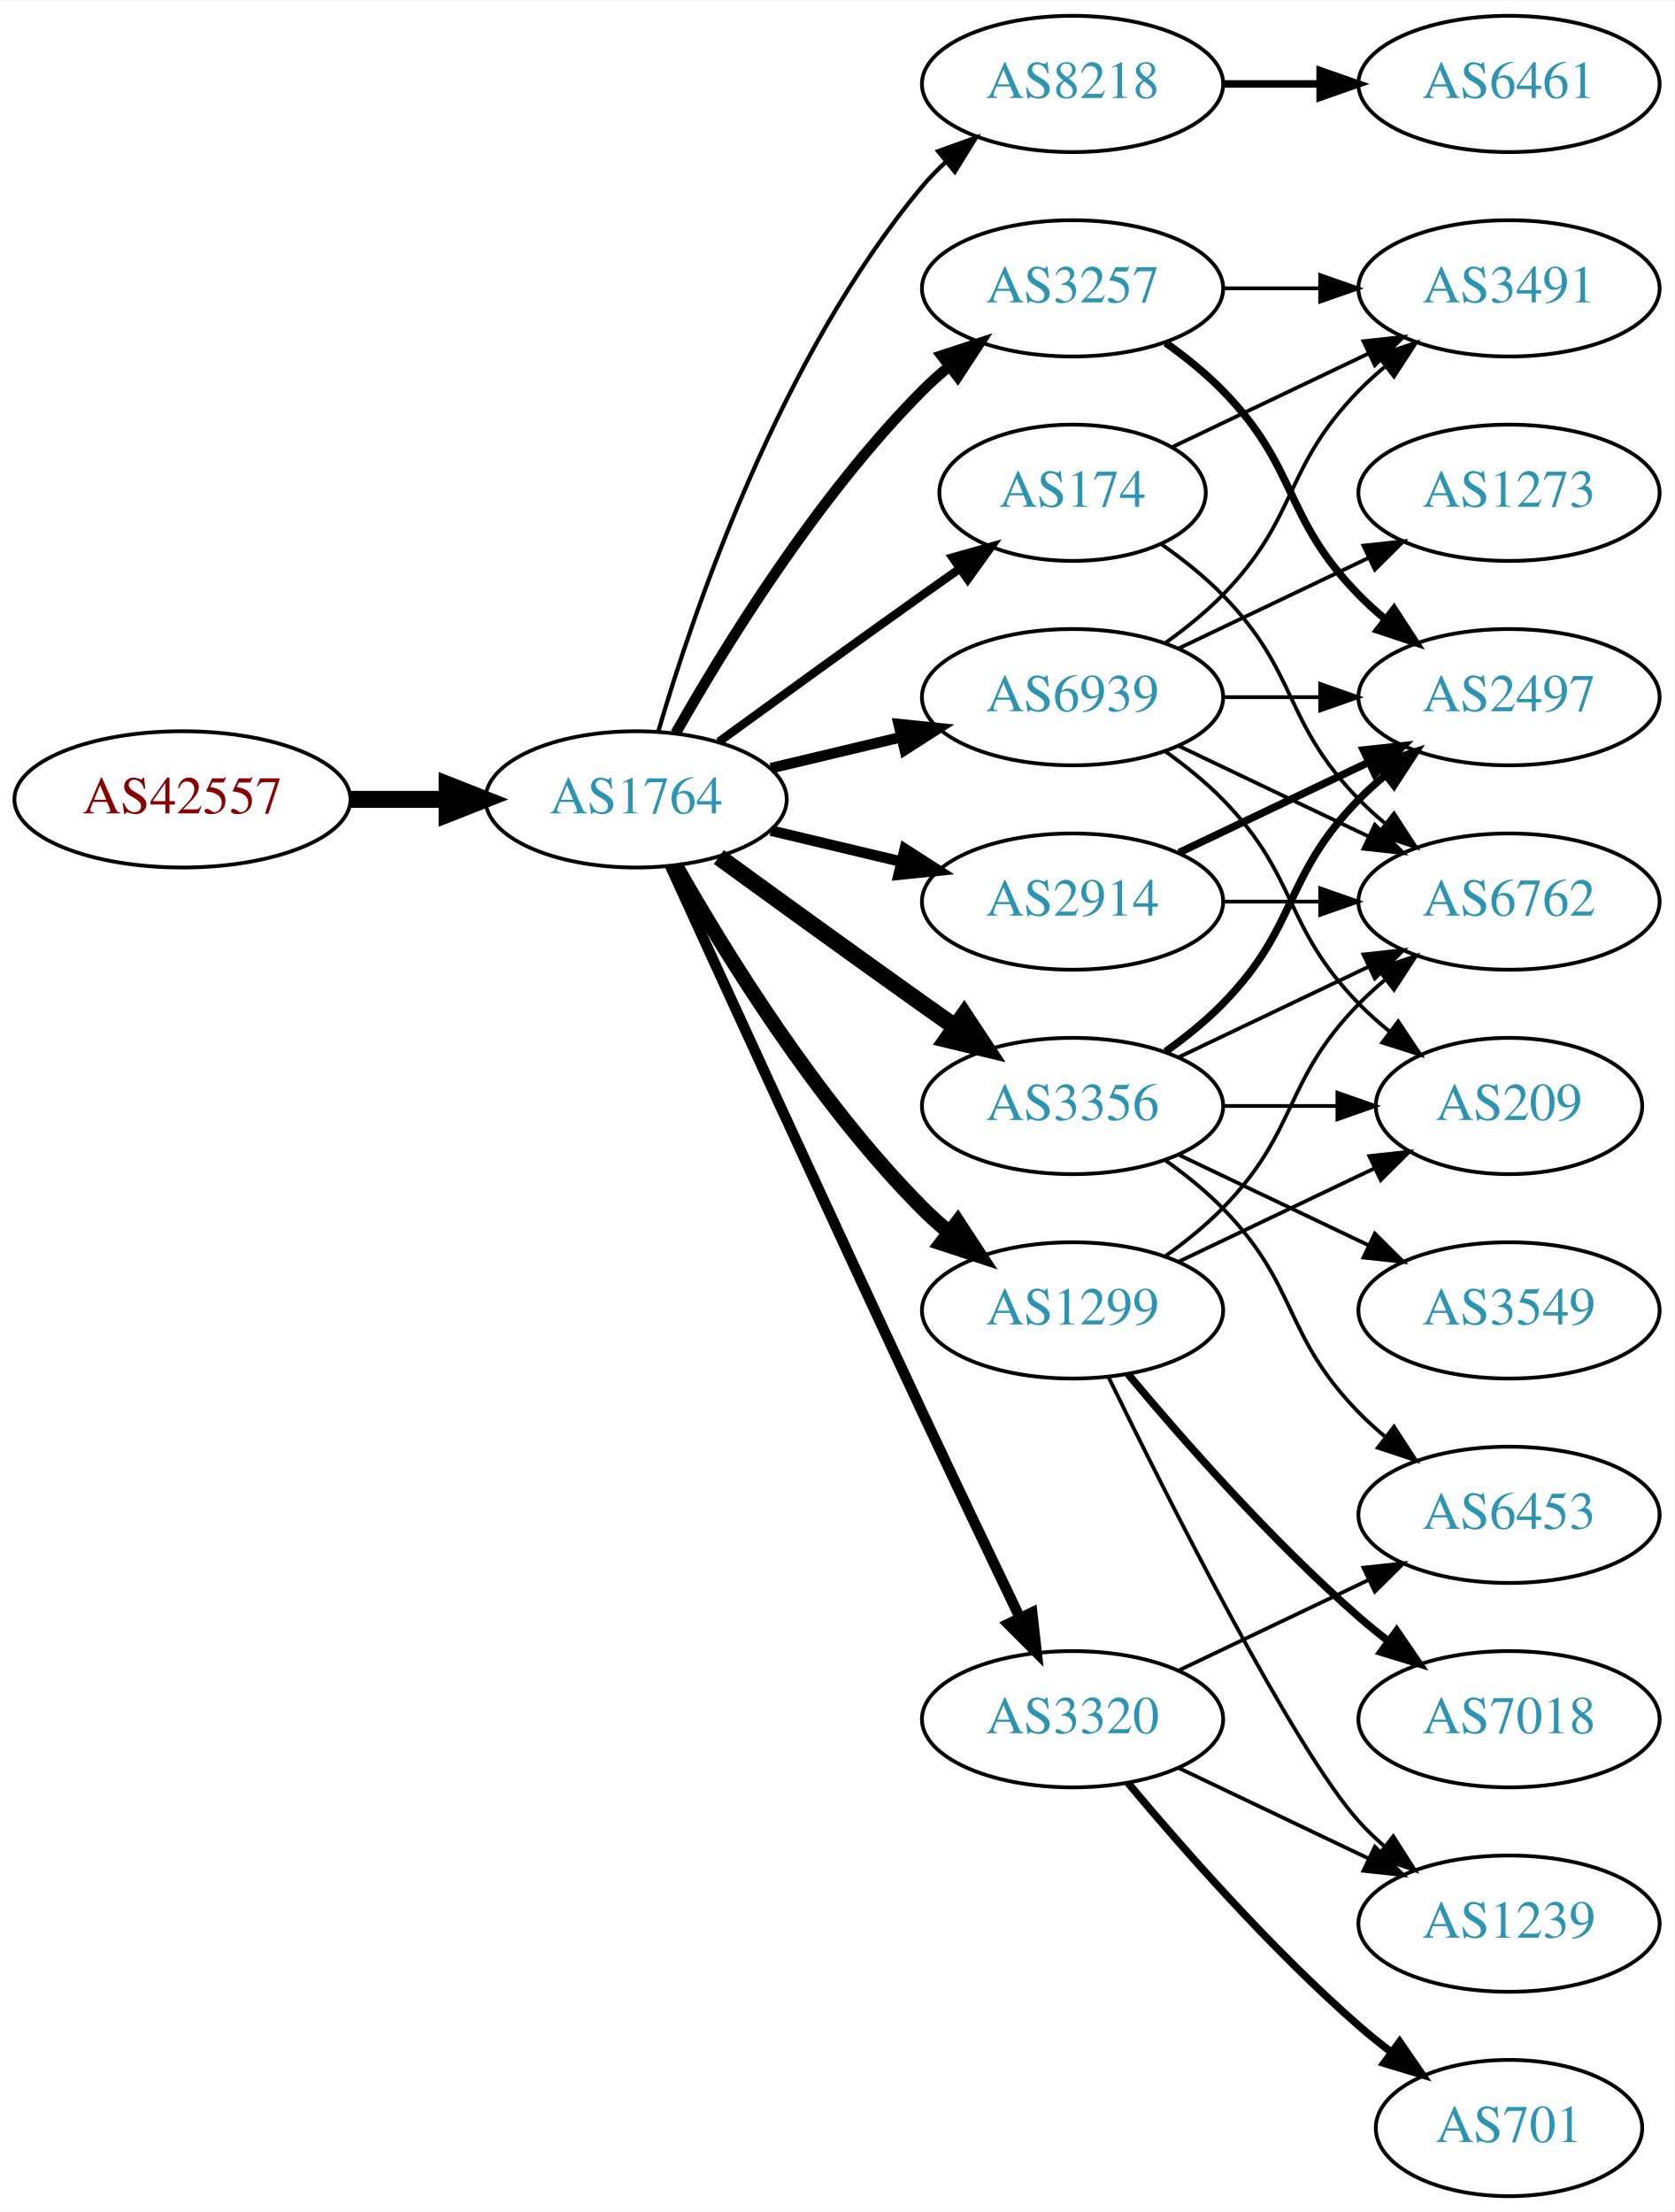
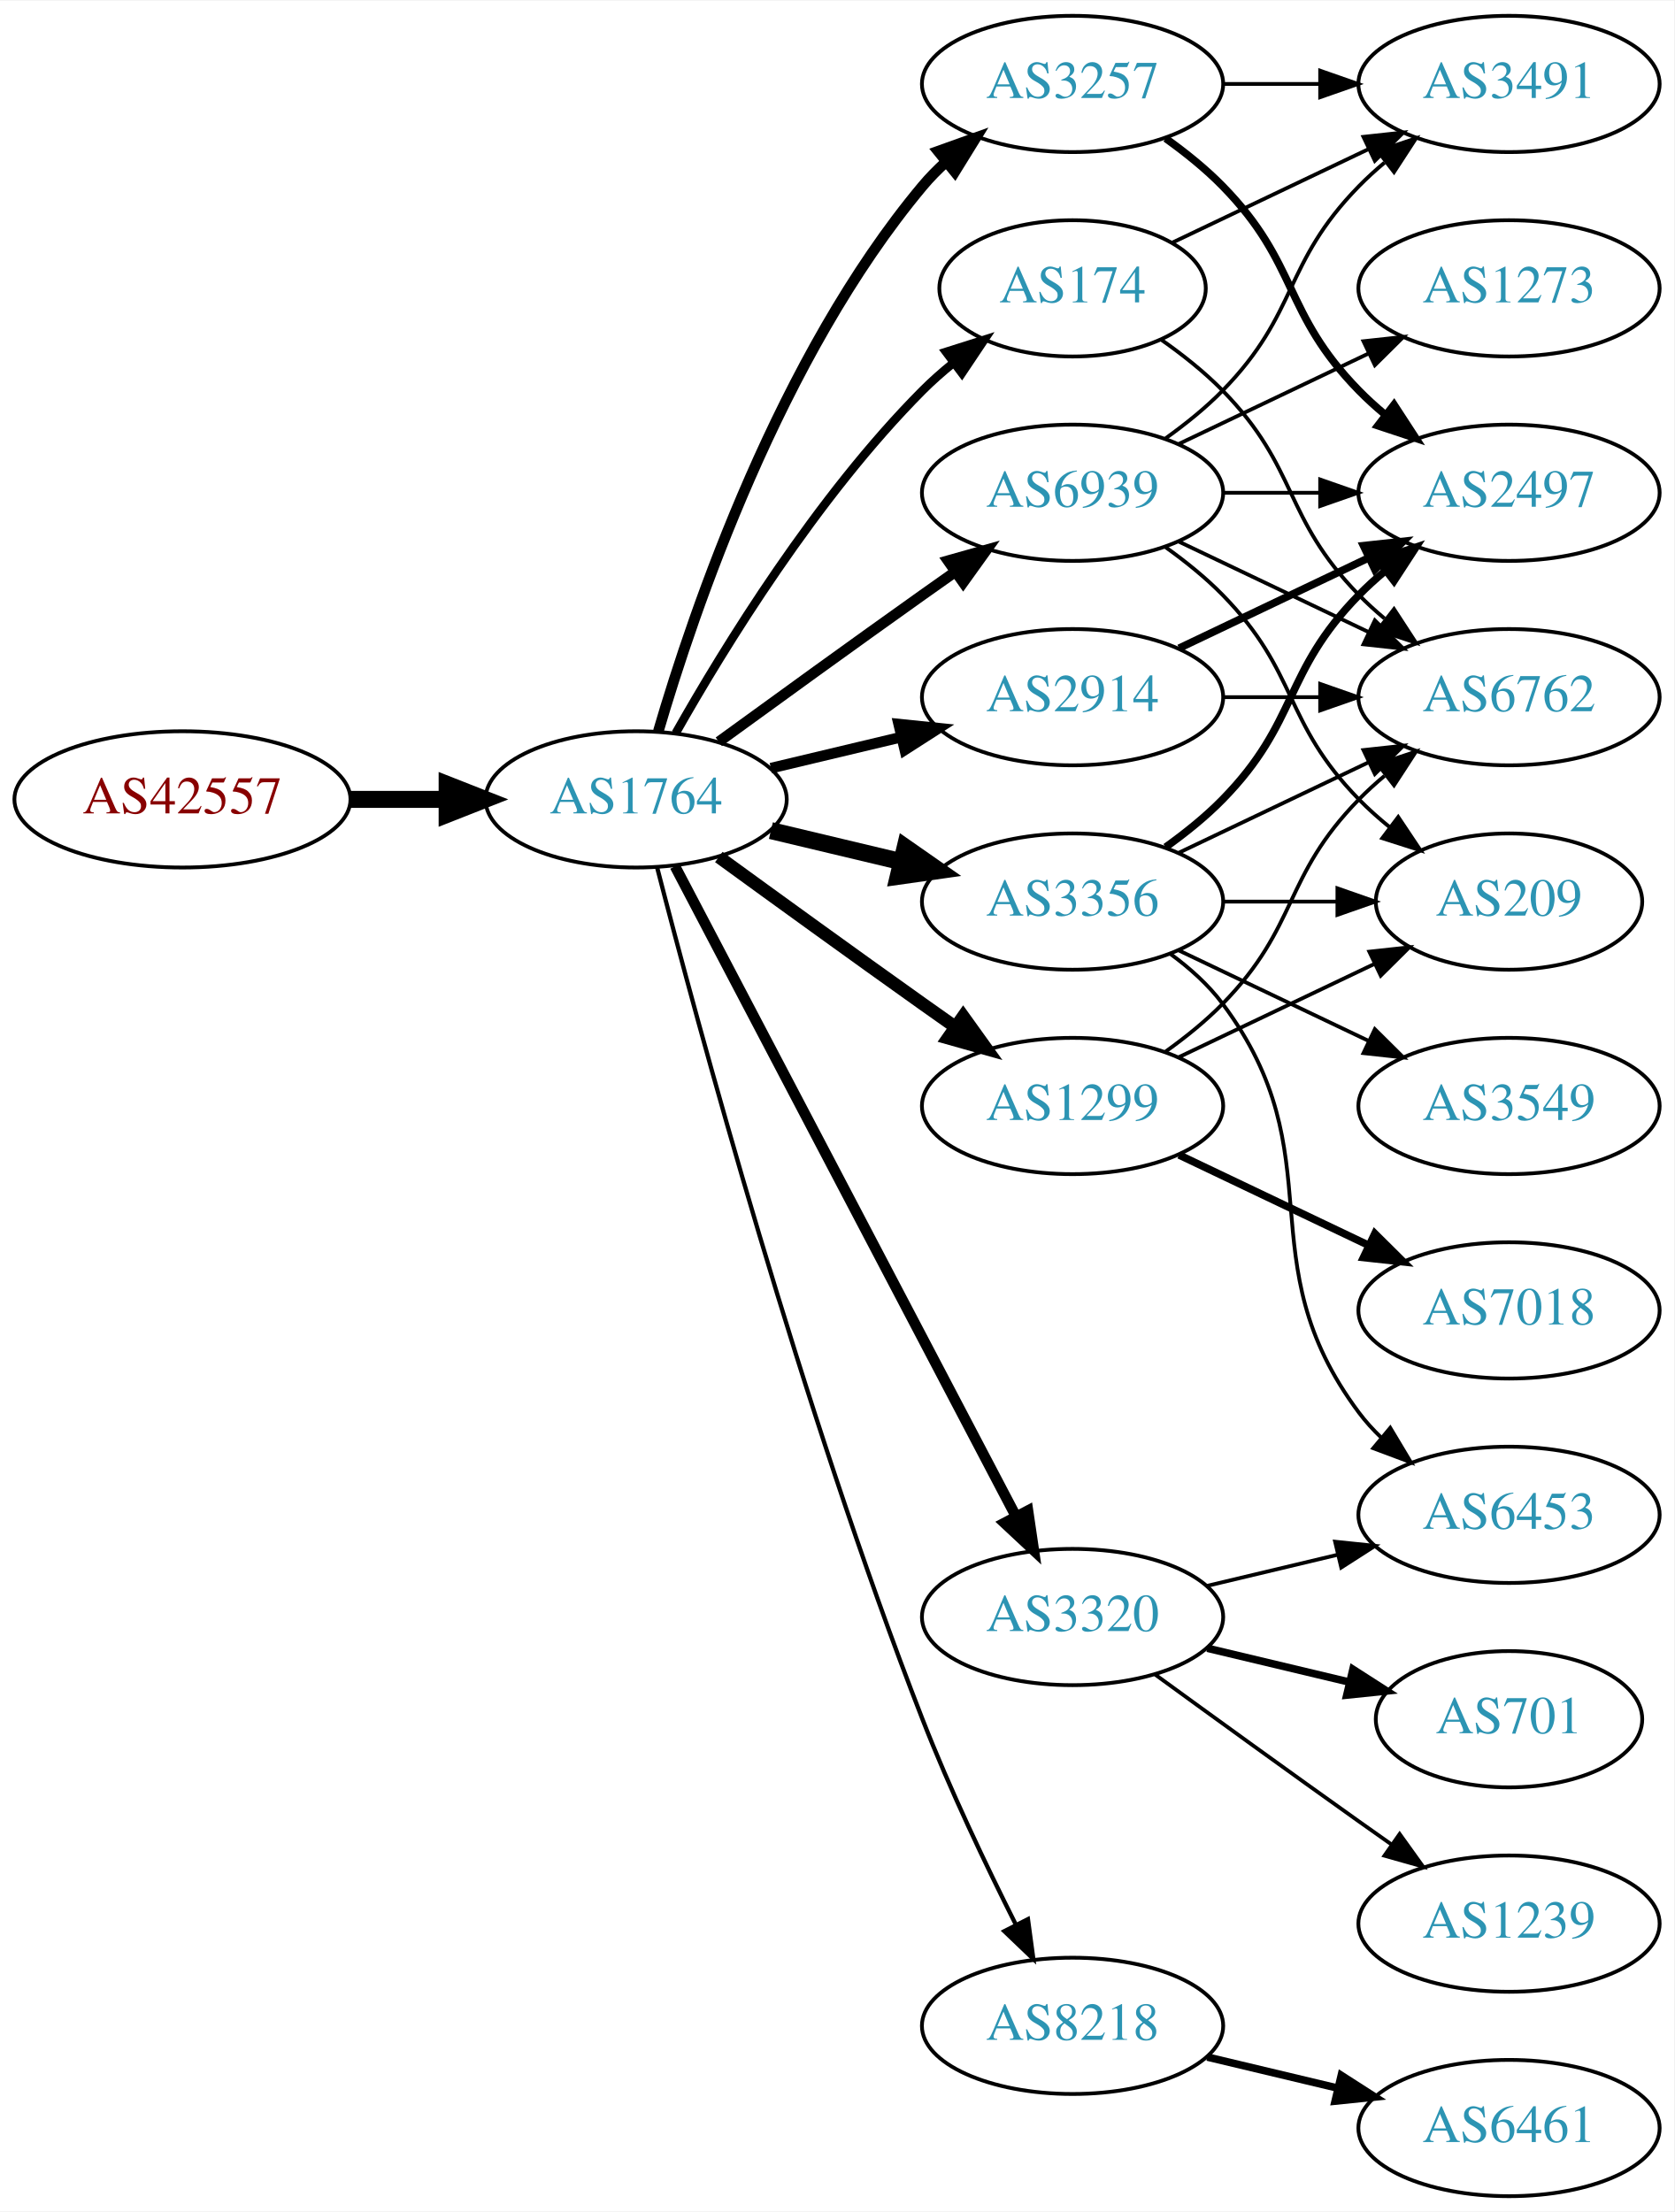
<svg xmlns="http://www.w3.org/2000/svg" xmlns:xlink="http://www.w3.org/1999/xlink" width="442pt" height="584pt" viewBox="0.00 0.00 442.27 584.00">
  <g id="graph0" class="graph" transform="scale(1 1) rotate(0) translate(4 580)">
    <polygon fill="white" stroke="none" points="-4,4 -4,-580 438.271,-580 438.271,4 -4,4" />
    <g id="node1" class="node">
      <g id="a_node1">
        <a xlink:href="/asn/42557" xlink:title="AS42557 ~ Xidras GmbH [AT]">
          <ellipse fill="#ffffff" stroke="black" cx="44.196" cy="-369" rx="44.393" ry="18" />
          <text text-anchor="middle" x="44.196" y="-365.3" font-family="Times,serif" font-size="14.00" fill="#880000">AS42557</text>
        </a>
      </g>
    </g>
    <g id="node2" class="node">
      <g id="a_node2">
        <a xlink:href="/asn/1764" xlink:title="AS1764 ~ NEXTLAYER-AS [AT]">
          <ellipse fill="#ffffff" stroke="black" cx="164.039" cy="-369" rx="39.794" ry="18" />
          <text text-anchor="middle" x="164.039" y="-365.3" font-family="Times,serif" font-size="14.00" fill="#2c94b3">AS1764</text>
        </a>
      </g>
    </g>
    <g id="edge1" class="edge">
      <path fill="none" stroke="black" stroke-width="4.5" d="M88.407,-369C96.72,-369 105.482,-369 113.965,-369" />
      <polygon fill="black" stroke="black" stroke-width="4.5" points="114.123,-372.938 124.123,-369 114.123,-365.063 114.123,-372.938" />
    </g>
    <g id="node3" class="node">
      <g id="a_node3">
-         <a xlink:href="/asn/8218" xlink:title="AS8218 ~ legacy Neotelecoms [FR]">
-           <ellipse fill="#ffffff" stroke="black" cx="279.332" cy="-558" rx="39.794" ry="18" />
-           <text text-anchor="middle" x="279.332" y="-554.3" font-family="Times,serif" font-size="14.00" fill="#2c94b3">AS8218</text>
+         <a xlink:href="/asn/2914" xlink:title="AS2914 ~ NTT America, Inc. [US]">
+           <ellipse fill="#ffffff" stroke="black" cx="279.332" cy="-396" rx="39.794" ry="18" />
+           <text text-anchor="middle" x="279.332" y="-392.3" font-family="Times,serif" font-size="14.00" fill="#2c94b3">AS2914</text>
        </a>
      </g>
    </g>
    <g id="edge2" class="edge">
-       <path fill="none" stroke="black" stroke-width="1.125" d="M169.913,-387.002C179.227,-418.844 202.043,-485.981 239.685,-531 241.555,-533.237 243.654,-535.374 245.88,-537.396" />
-       <polygon fill="black" stroke="black" stroke-width="1.125" points="243.823,-540.234 253.799,-543.804 248.227,-534.793 243.823,-540.234" />
+       <path fill="none" stroke="black" stroke-width="2.812" d="M199.646,-377.248C210.517,-379.838 222.671,-382.735 234.114,-385.462" />
+       <polygon fill="black" stroke="black" stroke-width="2.812" points="233.397,-388.889 243.936,-387.803 235.02,-382.08 233.397,-388.889" />
    </g>
    <g id="node4" class="node">
      <g id="a_node4">
-         <a xlink:href="/asn/174" xlink:title="AS174 ~ Cogent Communications [US]">
-           <ellipse fill="#ffffff" stroke="black" cx="279.332" cy="-450" rx="35.194" ry="18" />
-           <text text-anchor="middle" x="279.332" y="-446.3" font-family="Times,serif" font-size="14.00" fill="#2c94b3">AS174</text>
+         <a xlink:href="/asn/3356" xlink:title="AS3356 ~ Level 3 Parent, LLC [US]">
+           <ellipse fill="#ffffff" stroke="black" cx="279.332" cy="-342" rx="39.794" ry="18" />
+           <text text-anchor="middle" x="279.332" y="-338.3" font-family="Times,serif" font-size="14.00" fill="#2c94b3">AS3356</text>
        </a>
      </g>
    </g>
    <g id="edge3" class="edge">
-       <path fill="none" stroke="black" stroke-width="2.25" d="M185.887,-384.222C200.821,-395.091 221.435,-410.025 239.685,-423 242.895,-425.282 246.264,-427.661 249.619,-430.018" />
-       <polygon fill="black" stroke="black" stroke-width="2.25" points="247.631,-432.899 257.83,-435.77 251.647,-427.166 247.631,-432.899" />
+       <path fill="none" stroke="black" stroke-width="4.5" d="M199.646,-360.752C210.517,-358.162 222.671,-355.265 234.114,-352.538" />
+       <polygon fill="black" stroke="black" stroke-width="4.5" points="235.122,-356.346 243.936,-350.197 233.296,-348.685 235.122,-356.346" />
    </g>
    <g id="node5" class="node">
      <g id="a_node5">
-         <a xlink:href="/asn/1299" xlink:title="AS1299 ~ Telia Carrier [EU]">
-           <ellipse fill="#ffffff" stroke="black" cx="279.332" cy="-234" rx="39.794" ry="18" />
-           <text text-anchor="middle" x="279.332" y="-230.3" font-family="Times,serif" font-size="14.00" fill="#2c94b3">AS1299</text>
+         <a xlink:href="/asn/3257" xlink:title="AS3257 ~ GTT [DE]">
+           <ellipse fill="#ffffff" stroke="black" cx="279.332" cy="-558" rx="39.794" ry="18" />
+           <text text-anchor="middle" x="279.332" y="-554.3" font-family="Times,serif" font-size="14.00" fill="#2c94b3">AS3257</text>
        </a>
      </g>
    </g>
    <g id="edge4" class="edge">
-       <path fill="none" stroke="black" stroke-width="3.938" d="M174.498,-351.51C187.28,-328.904 211.712,-289.114 239.685,-261 241.796,-258.879 244.092,-256.812 246.477,-254.829" />
-       <polygon fill="black" stroke="black" stroke-width="3.938" points="248.993,-257.31 254.793,-248.444 244.73,-251.758 248.993,-257.31" />
+       <path fill="none" stroke="black" stroke-width="2.812" d="M169.913,-387.002C179.227,-418.844 202.043,-485.981 239.685,-531 241.555,-533.237 243.654,-535.374 245.88,-537.396" />
+       <polygon fill="black" stroke="black" stroke-width="2.812" points="243.823,-540.234 253.799,-543.804 248.227,-534.793 243.823,-540.234" />
    </g>
    <g id="node6" class="node">
      <g id="a_node6">
-         <a xlink:href="/asn/3257" xlink:title="AS3257 ~ GTT [DE]">
-           <ellipse fill="#ffffff" stroke="black" cx="279.332" cy="-504" rx="39.794" ry="18" />
-           <text text-anchor="middle" x="279.332" y="-500.3" font-family="Times,serif" font-size="14.00" fill="#2c94b3">AS3257</text>
+         <a xlink:href="/asn/174" xlink:title="AS174 ~ Cogent Communications [US]">
+           <ellipse fill="#ffffff" stroke="black" cx="279.332" cy="-504" rx="35.194" ry="18" />
+           <text text-anchor="middle" x="279.332" y="-500.3" font-family="Times,serif" font-size="14.00" fill="#2c94b3">AS174</text>
        </a>
      </g>
    </g>
    <g id="edge5" class="edge">
-       <path fill="none" stroke="black" stroke-width="2.812" d="M174.498,-386.49C187.28,-409.096 211.712,-448.886 239.685,-477 241.796,-479.121 244.092,-481.188 246.477,-483.171" />
-       <polygon fill="black" stroke="black" stroke-width="2.812" points="244.73,-486.242 254.793,-489.556 248.993,-480.69 244.73,-486.242" />
+       <path fill="none" stroke="black" stroke-width="2.25" d="M174.498,-386.49C187.28,-409.096 211.712,-448.886 239.685,-477 242.185,-479.513 244.946,-481.949 247.807,-484.261" />
+       <polygon fill="black" stroke="black" stroke-width="2.25" points="245.905,-487.21 256.004,-490.413 250.108,-481.611 245.905,-487.21" />
    </g>
    <g id="node7" class="node">
      <g id="a_node7">
-         <a xlink:href="/asn/3356" xlink:title="AS3356 ~ Level 3 Parent, LLC [US]">
+         <a xlink:href="/asn/1299" xlink:title="AS1299 ~ Telia Carrier [EU]">
          <ellipse fill="#ffffff" stroke="black" cx="279.332" cy="-288" rx="39.794" ry="18" />
-           <text text-anchor="middle" x="279.332" y="-284.3" font-family="Times,serif" font-size="14.00" fill="#2c94b3">AS3356</text>
+           <text text-anchor="middle" x="279.332" y="-284.3" font-family="Times,serif" font-size="14.00" fill="#2c94b3">AS1299</text>
        </a>
      </g>
    </g>
    <g id="edge6" class="edge">
-       <path fill="none" stroke="black" stroke-width="4.5" d="M185.887,-353.778C200.821,-342.909 221.435,-327.975 239.685,-315 242.506,-312.995 245.449,-310.915 248.397,-308.841" />
-       <polygon fill="black" stroke="black" stroke-width="4.5" points="250.694,-312.039 256.621,-303.074 246.173,-305.591 250.694,-312.039" />
+       <path fill="none" stroke="black" stroke-width="3.375" d="M185.887,-353.778C200.821,-342.909 221.435,-327.975 239.685,-315 242.506,-312.995 245.449,-310.915 248.397,-308.841" />
+       <polygon fill="black" stroke="black" stroke-width="3.375" points="250.443,-311.681 256.621,-303.074 246.424,-305.95 250.443,-311.681" />
    </g>
    <g id="node8" class="node">
      <g id="a_node8">
        <a xlink:href="/asn/3320" xlink:title="AS3320 ~ DTAG [DE]">
-           <ellipse fill="#ffffff" stroke="black" cx="279.332" cy="-126" rx="39.794" ry="18" />
-           <text text-anchor="middle" x="279.332" y="-122.3" font-family="Times,serif" font-size="14.00" fill="#2c94b3">AS3320</text>
+           <ellipse fill="#ffffff" stroke="black" cx="279.332" cy="-153" rx="39.794" ry="18" />
+           <text text-anchor="middle" x="279.332" y="-149.3" font-family="Times,serif" font-size="14.00" fill="#2c94b3">AS3320</text>
        </a>
      </g>
    </g>
    <g id="edge7" class="edge">
-       <path fill="none" stroke="black" stroke-width="2.812" d="M173.026,-351.464C186.602,-321.704 215.099,-259.43 239.685,-207 248.176,-188.892 257.868,-168.579 265.422,-152.825" />
-       <polygon fill="black" stroke="black" stroke-width="2.812" points="268.647,-154.195 269.82,-143.665 262.337,-151.165 268.647,-154.195" />
+       <path fill="none" stroke="black" stroke-width="2.812" d="M174.31,-351.324C194.151,-313.495 240.829,-224.501 264.316,-179.722" />
+       <polygon fill="black" stroke="black" stroke-width="2.812" points="267.546,-181.099 269.091,-170.617 261.347,-177.848 267.546,-181.099" />
    </g>
    <g id="node9" class="node">
      <g id="a_node9">
-         <a xlink:href="/asn/2914" xlink:title="AS2914 ~ NTT America, Inc. [US]">
-           <ellipse fill="#ffffff" stroke="black" cx="279.332" cy="-342" rx="39.794" ry="18" />
-           <text text-anchor="middle" x="279.332" y="-338.3" font-family="Times,serif" font-size="14.00" fill="#2c94b3">AS2914</text>
+         <a xlink:href="/asn/8218" xlink:title="AS8218 ~ legacy Neotelecoms [FR]">
+           <ellipse fill="#ffffff" stroke="black" cx="279.332" cy="-45" rx="39.794" ry="18" />
+           <text text-anchor="middle" x="279.332" y="-41.3" font-family="Times,serif" font-size="14.00" fill="#2c94b3">AS8218</text>
        </a>
      </g>
    </g>
    <g id="edge8" class="edge">
-       <path fill="none" stroke="black" stroke-width="2.812" d="M199.646,-360.752C210.517,-358.162 222.671,-355.265 234.114,-352.538" />
-       <polygon fill="black" stroke="black" stroke-width="2.812" points="235.02,-355.92 243.936,-350.197 233.397,-349.111 235.02,-355.92" />
+       <path fill="none" stroke="black" stroke-width="1.125" d="M169.591,-351.01C180.102,-310.296 207.635,-208.242 239.685,-126 246.9,-107.485 256.518,-87.316 264.353,-71.735" />
+       <polygon fill="black" stroke="black" stroke-width="1.125" points="267.544,-73.181 268.964,-62.682 261.307,-70.004 267.544,-73.181" />
    </g>
    <g id="node10" class="node">
      <g id="a_node10">
        <a xlink:href="/asn/6939" xlink:title="AS6939 ~ Hurricane Electric LLC [US]">
-           <ellipse fill="#ffffff" stroke="black" cx="279.332" cy="-396" rx="39.794" ry="18" />
-           <text text-anchor="middle" x="279.332" y="-392.3" font-family="Times,serif" font-size="14.00" fill="#2c94b3">AS6939</text>
+           <ellipse fill="#ffffff" stroke="black" cx="279.332" cy="-450" rx="39.794" ry="18" />
+           <text text-anchor="middle" x="279.332" y="-446.3" font-family="Times,serif" font-size="14.00" fill="#2c94b3">AS6939</text>
        </a>
      </g>
    </g>
    <g id="edge9" class="edge">
-       <path fill="none" stroke="black" stroke-width="2.812" d="M199.646,-377.248C210.517,-379.838 222.671,-382.735 234.114,-385.462" />
-       <polygon fill="black" stroke="black" stroke-width="2.812" points="233.397,-388.889 243.936,-387.803 235.02,-382.08 233.397,-388.889" />
+       <path fill="none" stroke="black" stroke-width="2.812" d="M185.887,-384.222C200.821,-395.091 221.435,-410.025 239.685,-423 242.506,-425.005 245.449,-427.085 248.397,-429.159" />
+       <polygon fill="black" stroke="black" stroke-width="2.812" points="246.424,-432.05 256.621,-434.926 250.443,-426.319 246.424,-432.05" />
    </g>
    <g id="node11" class="node">
      <g id="a_node11">
-         <a xlink:href="/asn/6461" xlink:title="AS6461 ~ Zayo Bandwidth [US]">
-           <ellipse fill="#ffffff" stroke="black" cx="394.625" cy="-558" rx="39.794" ry="18" />
-           <text text-anchor="middle" x="394.625" y="-554.3" font-family="Times,serif" font-size="14.00" fill="#2c94b3">AS6461</text>
+         <a xlink:href="/asn/6762" xlink:title="AS6762 ~ TELECOM ITALIA SPARKLE S.p.A. [IT]">
+           <ellipse fill="#ffffff" stroke="black" cx="394.625" cy="-396" rx="39.794" ry="18" />
+           <text text-anchor="middle" x="394.625" y="-392.3" font-family="Times,serif" font-size="14.00" fill="#2c94b3">AS6762</text>
        </a>
      </g>
    </g>
    <g id="edge10" class="edge">
-       <path fill="none" stroke="black" stroke-width="2" d="M319.004,-558C327.207,-558 335.971,-558 344.503,-558" />
-       <polygon fill="black" stroke="black" stroke-width="2" points="344.742,-561.5 354.742,-558 344.742,-554.5 344.742,-561.5" />
+       <path fill="none" stroke="black" d="M319.004,-396C327.207,-396 335.971,-396 344.503,-396" />
+       <polygon fill="black" stroke="black" points="344.742,-399.5 354.742,-396 344.742,-392.5 344.742,-399.5" />
    </g>
    <g id="node12" class="node">
      <g id="a_node12">
-         <a xlink:href="/asn/3491" xlink:title="AS3491 ~ PCCW Global, Inc. [US]">
-           <ellipse fill="#ffffff" stroke="black" cx="394.625" cy="-504" rx="39.794" ry="18" />
-           <text text-anchor="middle" x="394.625" y="-500.3" font-family="Times,serif" font-size="14.00" fill="#2c94b3">AS3491</text>
+         <a xlink:href="/asn/2497" xlink:title="AS2497 ~ Internet Initiative Japan Inc. [JP]">
+           <ellipse fill="#ffffff" stroke="black" cx="394.625" cy="-450" rx="39.794" ry="18" />
+           <text text-anchor="middle" x="394.625" y="-446.3" font-family="Times,serif" font-size="14.00" fill="#2c94b3">AS2497</text>
        </a>
      </g>
    </g>
    <g id="edge11" class="edge">
-       <path fill="none" stroke="black" d="M305.757,-462.119C321.059,-469.413 340.783,-478.814 357.665,-486.86" />
-       <polygon fill="black" stroke="black" points="356.172,-490.026 366.705,-491.169 359.184,-483.707 356.172,-490.026" />
+       <path fill="none" stroke="black" stroke-width="2" d="M307.468,-408.934C322.462,-416.081 341.283,-425.052 357.506,-432.785" />
+       <polygon fill="black" stroke="black" stroke-width="2" points="356.177,-436.028 366.71,-437.171 359.188,-429.709 356.177,-436.028" />
+     </g>
+     <g id="edge16" class="edge">
+       <path fill="none" stroke="black" d="M307.468,-354.934C322.462,-362.081 341.283,-371.052 357.506,-378.785" />
+       <polygon fill="black" stroke="black" points="356.177,-382.028 366.71,-383.171 359.188,-375.709 356.177,-382.028" />
+     </g>
+     <g id="edge17" class="edge">
+       <path fill="none" stroke="black" stroke-width="2" d="M303.926,-356.389C309.182,-360.148 314.513,-364.437 318.978,-369 339.151,-389.617 334.806,-402.383 354.978,-423 357.071,-425.139 359.354,-427.218 361.731,-429.21" />
+       <polygon fill="black" stroke="black" stroke-width="2" points="359.974,-432.275 370.031,-435.611 364.249,-426.732 359.974,-432.275" />
+     </g>
+     <g id="node14" class="node">
+       <g id="a_node14">
+         <a xlink:href="/asn/3549" xlink:title="AS3549 ~ Level 3 Parent, LLC [US]">
+           <ellipse fill="#ffffff" stroke="black" cx="394.625" cy="-288" rx="39.794" ry="18" />
+           <text text-anchor="middle" x="394.625" y="-284.3" font-family="Times,serif" font-size="14.00" fill="#2c94b3">AS3549</text>
+         </a>
+       </g>
+     </g>
+     <g id="edge14" class="edge">
+       <path fill="none" stroke="black" d="M307.468,-329.066C322.462,-321.919 341.283,-312.948 357.506,-305.215" />
+       <polygon fill="black" stroke="black" points="359.188,-308.291 366.71,-300.829 356.177,-301.972 359.188,-308.291" />
+     </g>
+     <g id="node15" class="node">
+       <g id="a_node15">
+         <a xlink:href="/asn/6453" xlink:title="AS6453 ~ TATA COMMUNICATIONS (AMERICA) INC [US]">
+           <ellipse fill="#ffffff" stroke="black" cx="394.625" cy="-180" rx="39.794" ry="18" />
+           <text text-anchor="middle" x="394.625" y="-176.3" font-family="Times,serif" font-size="14.00" fill="#2c94b3">AS6453</text>
+         </a>
+       </g>
+     </g>
+     <g id="edge15" class="edge">
+       <path fill="none" stroke="black" d="M305.262,-328.118C310.338,-324.389 315.256,-319.984 318.978,-315 349.249,-274.458 324.707,-247.542 354.978,-207 356.723,-204.664 358.73,-202.455 360.893,-200.383" />
+       <polygon fill="black" stroke="black" points="363.253,-202.973 368.694,-193.882 358.771,-197.595 363.253,-202.973" />
+     </g>
+     <g id="node16" class="node">
+       <g id="a_node16">
+         <a xlink:href="/asn/209" xlink:title="AS209 ~ CenturyLink Communications, LLC [US]">
+           <ellipse fill="#ffffff" stroke="black" cx="394.625" cy="-342" rx="35.194" ry="18" />
+           <text text-anchor="middle" x="394.625" y="-338.3" font-family="Times,serif" font-size="14.00" fill="#2c94b3">AS209</text>
+         </a>
+       </g>
+     </g>
+     <g id="edge18" class="edge">
+       <path fill="none" stroke="black" d="M319.004,-342C328.709,-342 339.2,-342 349.163,-342" />
+       <polygon fill="black" stroke="black" points="349.299,-345.5 359.299,-342 349.299,-338.5 349.299,-345.5" />
+     </g>
+     <g id="edge13" class="edge">
+       <path fill="none" stroke="black" stroke-width="2" d="M303.926,-543.611C309.182,-539.852 314.513,-535.563 318.978,-531 339.151,-510.383 334.806,-497.617 354.978,-477 357.071,-474.861 359.354,-472.782 361.731,-470.79" />
+       <polygon fill="black" stroke="black" stroke-width="2" points="364.249,-473.268 370.031,-464.389 359.974,-467.725 364.249,-473.268" />
    </g>
    <g id="node13" class="node">
      <g id="a_node13">
-         <a xlink:href="/asn/6762" xlink:title="AS6762 ~ TELECOM ITALIA SPARKLE S.p.A. [IT]">
-           <ellipse fill="#ffffff" stroke="black" cx="394.625" cy="-342" rx="39.794" ry="18" />
-           <text text-anchor="middle" x="394.625" y="-338.3" font-family="Times,serif" font-size="14.00" fill="#2c94b3">AS6762</text>
+         <a xlink:href="/asn/3491" xlink:title="AS3491 ~ PCCW Global, Inc. [US]">
+           <ellipse fill="#ffffff" stroke="black" cx="394.625" cy="-558" rx="39.794" ry="18" />
+           <text text-anchor="middle" x="394.625" y="-554.3" font-family="Times,serif" font-size="14.00" fill="#2c94b3">AS3491</text>
        </a>
      </g>
    </g>
    <g id="edge12" class="edge">
-       <path fill="none" stroke="black" d="M302.714,-436.468C308.356,-432.51 314.17,-427.914 318.978,-423 339.151,-402.383 334.806,-389.617 354.978,-369 357.071,-366.861 359.354,-364.782 361.731,-362.79" />
-       <polygon fill="black" stroke="black" points="364.249,-365.268 370.031,-356.389 359.974,-359.725 364.249,-365.268" />
-     </g>
-     <g id="edge17" class="edge">
-       <path fill="none" stroke="black" d="M303.926,-248.389C309.182,-252.148 314.513,-256.437 318.978,-261 339.151,-281.617 334.806,-294.383 354.978,-315 357.071,-317.139 359.354,-319.218 361.731,-321.21" />
-       <polygon fill="black" stroke="black" points="359.974,-324.275 370.031,-327.611 364.249,-318.732 359.974,-324.275" />
-     </g>
-     <g id="node15" class="node">
-       <g id="a_node15">
+       <path fill="none" stroke="black" d="M319.004,-558C327.207,-558 335.971,-558 344.503,-558" />
+       <polygon fill="black" stroke="black" points="344.742,-561.5 354.742,-558 344.742,-554.5 344.742,-561.5" />
+     </g>
+     <g id="edge26" class="edge">
+       <path fill="none" stroke="black" d="M302.714,-490.468C308.356,-486.51 314.17,-481.914 318.978,-477 339.151,-456.383 334.806,-443.617 354.978,-423 357.071,-420.861 359.354,-418.782 361.731,-416.79" />
+       <polygon fill="black" stroke="black" points="364.249,-419.268 370.031,-410.389 359.974,-413.725 364.249,-419.268" />
+     </g>
+     <g id="edge25" class="edge">
+       <path fill="none" stroke="black" d="M305.757,-516.119C321.059,-523.413 340.783,-532.814 357.665,-540.86" />
+       <polygon fill="black" stroke="black" points="356.172,-544.026 366.705,-545.169 359.184,-537.707 356.172,-544.026" />
+     </g>
+     <g id="edge19" class="edge">
+       <path fill="none" stroke="black" d="M303.926,-302.389C309.182,-306.148 314.513,-310.437 318.978,-315 339.151,-335.617 334.806,-348.383 354.978,-369 357.071,-371.139 359.354,-373.218 361.731,-375.21" />
+       <polygon fill="black" stroke="black" points="359.974,-378.275 370.031,-381.611 364.249,-372.732 359.974,-378.275" />
+     </g>
+     <g id="edge21" class="edge">
+       <path fill="none" stroke="black" d="M307.468,-300.934C322.9,-308.29 342.385,-317.577 358.92,-325.459" />
+       <polygon fill="black" stroke="black" points="357.729,-328.768 368.262,-329.911 360.741,-322.449 357.729,-328.768" />
+     </g>
+     <g id="node17" class="node">
+       <g id="a_node17">
+         <a xlink:href="/asn/7018" xlink:title="AS7018 ~ AT&amp;T Services, Inc. [US]">
+           <ellipse fill="#ffffff" stroke="black" cx="394.625" cy="-234" rx="39.794" ry="18" />
+           <text text-anchor="middle" x="394.625" y="-230.3" font-family="Times,serif" font-size="14.00" fill="#2c94b3">AS7018</text>
+         </a>
+       </g>
+     </g>
+     <g id="edge20" class="edge">
+       <path fill="none" stroke="black" stroke-width="2" d="M307.468,-275.066C322.462,-267.919 341.283,-258.948 357.506,-251.215" />
+       <polygon fill="black" stroke="black" stroke-width="2" points="359.188,-254.291 366.71,-246.829 356.177,-247.972 359.188,-254.291" />
+     </g>
+     <g id="edge24" class="edge">
+       <path fill="none" stroke="black" d="M314.939,-161.248C325.81,-163.838 337.964,-166.735 349.407,-169.462" />
+       <polygon fill="black" stroke="black" points="348.69,-172.889 359.229,-171.803 350.313,-166.08 348.69,-172.889" />
+     </g>
+     <g id="node18" class="node">
+       <g id="a_node18">
        <a xlink:href="/asn/1239" xlink:title="AS1239 ~ Sprint [US]">
          <ellipse fill="#ffffff" stroke="black" cx="394.625" cy="-72" rx="39.794" ry="18" />
          <text text-anchor="middle" x="394.625" y="-68.3" font-family="Times,serif" font-size="14.00" fill="#2c94b3">AS1239</text>
        </a>
      </g>
    </g>
-     <g id="edge18" class="edge">
-       <path fill="none" stroke="black" d="M288.769,-216.489C304.388,-184.491 337.774,-118.107 354.978,-99 356.98,-96.776 359.199,-94.637 361.532,-92.603" />
-       <polygon fill="black" stroke="black" points="364.062,-95.065 369.751,-86.127 359.73,-89.567 364.062,-95.065" />
-     </g>
-     <g id="node17" class="node">
-       <g id="a_node17">
-         <a xlink:href="/asn/7018" xlink:title="AS7018 ~ AT&amp;T Services, Inc. [US]">
-           <ellipse fill="#ffffff" stroke="black" cx="394.625" cy="-126" rx="39.794" ry="18" />
-           <text text-anchor="middle" x="394.625" y="-122.3" font-family="Times,serif" font-size="14.00" fill="#2c94b3">AS7018</text>
-         </a>
-       </g>
-     </g>
-     <g id="edge16" class="edge">
-       <path fill="none" stroke="black" stroke-width="2" d="M293.962,-217.183C308.244,-200.071 331.791,-173.255 354.978,-153 357.444,-150.846 360.082,-148.706 362.78,-146.628" />
-       <polygon fill="black" stroke="black" stroke-width="2" points="364.953,-149.375 370.934,-140.63 360.805,-143.736 364.953,-149.375" />
-     </g>
-     <g id="node18" class="node">
-       <g id="a_node18">
-         <a xlink:href="/asn/209" xlink:title="AS209 ~ CenturyLink Communications, LLC [US]">
-           <ellipse fill="#ffffff" stroke="black" cx="394.625" cy="-288" rx="35.194" ry="18" />
-           <text text-anchor="middle" x="394.625" y="-284.3" font-family="Times,serif" font-size="14.00" fill="#2c94b3">AS209</text>
-         </a>
-       </g>
-     </g>
-     <g id="edge19" class="edge">
-       <path fill="none" stroke="black" d="M307.468,-246.934C322.9,-254.29 342.385,-263.577 358.92,-271.459" />
-       <polygon fill="black" stroke="black" points="357.729,-274.768 368.262,-275.911 360.741,-268.449 357.729,-274.768" />
-     </g>
-     <g id="edge27" class="edge">
-       <path fill="none" stroke="black" d="M319.004,-504C327.207,-504 335.971,-504 344.503,-504" />
-       <polygon fill="black" stroke="black" points="344.742,-507.5 354.742,-504 344.742,-500.5 344.742,-507.5" />
+     <g id="edge22" class="edge">
+       <path fill="none" stroke="black" d="M301.18,-137.778C316.114,-126.909 336.727,-111.975 354.978,-99 357.799,-96.995 360.742,-94.915 363.69,-92.841" />
+       <polygon fill="black" stroke="black" points="365.736,-95.681 371.914,-87.074 361.717,-89.95 365.736,-95.681" />
+     </g>
+     <g id="node19" class="node">
+       <g id="a_node19">
+         <a xlink:href="/asn/701" xlink:title="AS701 ~ UUNET [US]">
+           <ellipse fill="#ffffff" stroke="black" cx="394.625" cy="-126" rx="35.194" ry="18" />
+           <text text-anchor="middle" x="394.625" y="-122.3" font-family="Times,serif" font-size="14.00" fill="#2c94b3">AS701</text>
+         </a>
+       </g>
+     </g>
+     <g id="edge23" class="edge">
+       <path fill="none" stroke="black" stroke-width="2" d="M314.939,-144.752C326.733,-141.942 340.038,-138.771 352.306,-135.847" />
+       <polygon fill="black" stroke="black" stroke-width="2" points="353.394,-139.186 362.311,-133.463 351.772,-132.376 353.394,-139.186" />
    </g>
    <g id="node20" class="node">
      <g id="a_node20">
-         <a xlink:href="/asn/2497" xlink:title="AS2497 ~ Internet Initiative Japan Inc. [JP]">
-           <ellipse fill="#ffffff" stroke="black" cx="394.625" cy="-396" rx="39.794" ry="18" />
-           <text text-anchor="middle" x="394.625" y="-392.3" font-family="Times,serif" font-size="14.00" fill="#2c94b3">AS2497</text>
-         </a>
-       </g>
+         <a xlink:href="/asn/6461" xlink:title="AS6461 ~ Zayo Bandwidth [US]">
+           <ellipse fill="#ffffff" stroke="black" cx="394.625" cy="-18" rx="39.794" ry="18" />
+           <text text-anchor="middle" x="394.625" y="-14.3" font-family="Times,serif" font-size="14.00" fill="#2c94b3">AS6461</text>
+         </a>
+       </g>
+     </g>
+     <g id="edge27" class="edge">
+       <path fill="none" stroke="black" stroke-width="2" d="M314.939,-36.752C325.81,-34.162 337.964,-31.265 349.407,-28.538" />
+       <polygon fill="black" stroke="black" stroke-width="2" points="350.313,-31.92 359.229,-26.197 348.69,-25.111 350.313,-31.92" />
+     </g>
+     <g id="edge32" class="edge">
+       <path fill="none" stroke="black" d="M307.468,-437.066C322.462,-429.919 341.283,-420.948 357.506,-413.215" />
+       <polygon fill="black" stroke="black" points="359.188,-416.291 366.71,-408.829 356.177,-409.972 359.188,-416.291" />
+     </g>
+     <g id="edge30" class="edge">
+       <path fill="none" stroke="black" d="M319.004,-450C327.207,-450 335.971,-450 344.503,-450" />
+       <polygon fill="black" stroke="black" points="344.742,-453.5 354.742,-450 344.742,-446.5 344.742,-453.5" />
+     </g>
+     <g id="edge31" class="edge">
+       <path fill="none" stroke="black" d="M303.926,-464.389C309.182,-468.148 314.513,-472.437 318.978,-477 339.151,-497.617 334.806,-510.383 354.978,-531 357.071,-533.139 359.354,-535.218 361.731,-537.21" />
+       <polygon fill="black" stroke="black" points="359.974,-540.275 370.031,-543.611 364.249,-534.732 359.974,-540.275" />
    </g>
    <g id="edge28" class="edge">
-       <path fill="none" stroke="black" stroke-width="2" d="M303.926,-489.611C309.182,-485.852 314.513,-481.563 318.978,-477 339.151,-456.383 334.806,-443.617 354.978,-423 357.071,-420.861 359.354,-418.782 361.731,-416.79" />
-       <polygon fill="black" stroke="black" stroke-width="2" points="364.249,-419.268 370.031,-410.389 359.974,-413.725 364.249,-419.268" />
-     </g>
-     <g id="edge23" class="edge">
-       <path fill="none" stroke="black" d="M307.468,-300.934C322.462,-308.081 341.283,-317.052 357.506,-324.785" />
-       <polygon fill="black" stroke="black" points="356.177,-328.028 366.71,-329.171 359.188,-321.709 356.177,-328.028" />
-     </g>
-     <g id="node16" class="node">
-       <g id="a_node16">
-         <a xlink:href="/asn/6453" xlink:title="AS6453 ~ TATA COMMUNICATIONS (AMERICA) INC [US]">
-           <ellipse fill="#ffffff" stroke="black" cx="394.625" cy="-180" rx="39.794" ry="18" />
-           <text text-anchor="middle" x="394.625" y="-176.3" font-family="Times,serif" font-size="14.00" fill="#2c94b3">AS6453</text>
-         </a>
-       </g>
-     </g>
-     <g id="edge22" class="edge">
-       <path fill="none" stroke="black" d="M303.926,-273.611C309.182,-269.852 314.513,-265.563 318.978,-261 339.151,-240.383 334.806,-227.617 354.978,-207 357.071,-204.861 359.354,-202.782 361.731,-200.79" />
-       <polygon fill="black" stroke="black" points="364.249,-203.268 370.031,-194.389 359.974,-197.725 364.249,-203.268" />
-     </g>
-     <g id="edge24" class="edge">
-       <path fill="none" stroke="black" d="M319.004,-288C328.709,-288 339.2,-288 349.163,-288" />
-       <polygon fill="black" stroke="black" points="349.299,-291.5 359.299,-288 349.299,-284.5 349.299,-291.5" />
-     </g>
-     <g id="node19" class="node">
-       <g id="a_node19">
-         <a xlink:href="/asn/3549" xlink:title="AS3549 ~ Level 3 Parent, LLC [US]">
-           <ellipse fill="#ffffff" stroke="black" cx="394.625" cy="-234" rx="39.794" ry="18" />
-           <text text-anchor="middle" x="394.625" y="-230.3" font-family="Times,serif" font-size="14.00" fill="#2c94b3">AS3549</text>
-         </a>
-       </g>
-     </g>
-     <g id="edge20" class="edge">
-       <path fill="none" stroke="black" d="M307.468,-275.066C322.462,-267.919 341.283,-258.948 357.506,-251.215" />
-       <polygon fill="black" stroke="black" points="359.188,-254.291 366.71,-246.829 356.177,-247.972 359.188,-254.291" />
-     </g>
-     <g id="edge21" class="edge">
-       <path fill="none" stroke="black" stroke-width="2" d="M303.926,-302.389C309.182,-306.148 314.513,-310.437 318.978,-315 339.151,-335.617 334.806,-348.383 354.978,-369 357.071,-371.139 359.354,-373.218 361.731,-375.21" />
-       <polygon fill="black" stroke="black" stroke-width="2" points="359.974,-378.275 370.031,-381.611 364.249,-372.732 359.974,-378.275" />
-     </g>
-     <g id="node14" class="node">
-       <g id="a_node14">
-         <a xlink:href="/asn/701" xlink:title="AS701 ~ UUNET [US]">
-           <ellipse fill="#ffffff" stroke="black" cx="394.625" cy="-18" rx="35.194" ry="18" />
-           <text text-anchor="middle" x="394.625" y="-14.3" font-family="Times,serif" font-size="14.00" fill="#2c94b3">AS701</text>
-         </a>
-       </g>
-     </g>
-     <g id="edge13" class="edge">
-       <path fill="none" stroke="black" stroke-width="2" d="M293.962,-109.183C308.244,-92.071 331.791,-65.255 354.978,-45 357.648,-42.668 360.521,-40.352 363.451,-38.114" />
-       <polygon fill="black" stroke="black" stroke-width="2" points="365.729,-40.784 371.742,-32.061 361.602,-35.13 365.729,-40.784" />
-     </g>
-     <g id="edge14" class="edge">
-       <path fill="none" stroke="black" d="M307.468,-113.066C322.462,-105.919 341.283,-96.948 357.506,-89.215" />
-       <polygon fill="black" stroke="black" points="359.188,-92.291 366.71,-84.829 356.177,-85.972 359.188,-92.291" />
-     </g>
-     <g id="edge15" class="edge">
-       <path fill="none" stroke="black" d="M307.468,-138.934C322.462,-146.081 341.283,-155.052 357.506,-162.785" />
-       <polygon fill="black" stroke="black" points="356.177,-166.028 366.71,-167.171 359.188,-159.709 356.177,-166.028" />
-     </g>
-     <g id="edge25" class="edge">
-       <path fill="none" stroke="black" d="M319.004,-342C327.207,-342 335.971,-342 344.503,-342" />
-       <polygon fill="black" stroke="black" points="344.742,-345.5 354.742,-342 344.742,-338.5 344.742,-345.5" />
-     </g>
-     <g id="edge26" class="edge">
-       <path fill="none" stroke="black" stroke-width="2" d="M307.468,-354.934C322.462,-362.081 341.283,-371.052 357.506,-378.785" />
-       <polygon fill="black" stroke="black" stroke-width="2" points="356.177,-382.028 366.71,-383.171 359.188,-375.709 356.177,-382.028" />
-     </g>
-     <g id="edge30" class="edge">
-       <path fill="none" stroke="black" d="M303.926,-410.389C309.182,-414.148 314.513,-418.437 318.978,-423 339.151,-443.617 334.806,-456.383 354.978,-477 357.071,-479.139 359.354,-481.218 361.731,-483.21" />
-       <polygon fill="black" stroke="black" points="359.974,-486.275 370.031,-489.611 364.249,-480.732 359.974,-486.275" />
-     </g>
-     <g id="edge32" class="edge">
-       <path fill="none" stroke="black" d="M307.468,-383.066C322.462,-375.919 341.283,-366.948 357.506,-359.215" />
-       <polygon fill="black" stroke="black" points="359.188,-362.291 366.71,-354.829 356.177,-355.972 359.188,-362.291" />
-     </g>
-     <g id="edge29" class="edge">
-       <path fill="none" stroke="black" d="M303.926,-381.611C309.182,-377.852 314.513,-373.563 318.978,-369 339.151,-348.383 334.806,-335.617 354.978,-315 357.457,-312.466 360.204,-310.017 363.056,-307.696" />
-       <polygon fill="black" stroke="black" points="365.359,-310.343 371.242,-301.532 361.148,-304.752 365.359,-310.343" />
-     </g>
-     <g id="edge33" class="edge">
-       <path fill="none" stroke="black" d="M319.004,-396C327.207,-396 335.971,-396 344.503,-396" />
-       <polygon fill="black" stroke="black" points="344.742,-399.5 354.742,-396 344.742,-392.5 344.742,-399.5" />
+       <path fill="none" stroke="black" d="M303.926,-435.611C309.182,-431.852 314.513,-427.563 318.978,-423 339.151,-402.383 334.806,-389.617 354.978,-369 357.457,-366.466 360.204,-364.017 363.056,-361.696" />
+       <polygon fill="black" stroke="black" points="365.359,-364.343 371.242,-355.532 361.148,-358.752 365.359,-364.343" />
    </g>
    <g id="node21" class="node">
      <g id="a_node21">
        <a xlink:href="/asn/1273" xlink:title="AS1273 ~ Vodafone Group PLC [EU]">
-           <ellipse fill="#ffffff" stroke="black" cx="394.625" cy="-450" rx="39.794" ry="18" />
-           <text text-anchor="middle" x="394.625" y="-446.3" font-family="Times,serif" font-size="14.00" fill="#2c94b3">AS1273</text>
-         </a>
-       </g>
-     </g>
-     <g id="edge31" class="edge">
-       <path fill="none" stroke="black" d="M307.468,-408.934C322.462,-416.081 341.283,-425.052 357.506,-432.785" />
-       <polygon fill="black" stroke="black" points="356.177,-436.028 366.71,-437.171 359.188,-429.709 356.177,-436.028" />
+           <ellipse fill="#ffffff" stroke="black" cx="394.625" cy="-504" rx="39.794" ry="18" />
+           <text text-anchor="middle" x="394.625" y="-500.3" font-family="Times,serif" font-size="14.00" fill="#2c94b3">AS1273</text>
+         </a>
+       </g>
+     </g>
+     <g id="edge29" class="edge">
+       <path fill="none" stroke="black" d="M307.468,-462.934C322.462,-470.081 341.283,-479.052 357.506,-486.785" />
+       <polygon fill="black" stroke="black" points="356.177,-490.028 366.71,-491.171 359.188,-483.709 356.177,-490.028" />
    </g>
  </g>
</svg>
